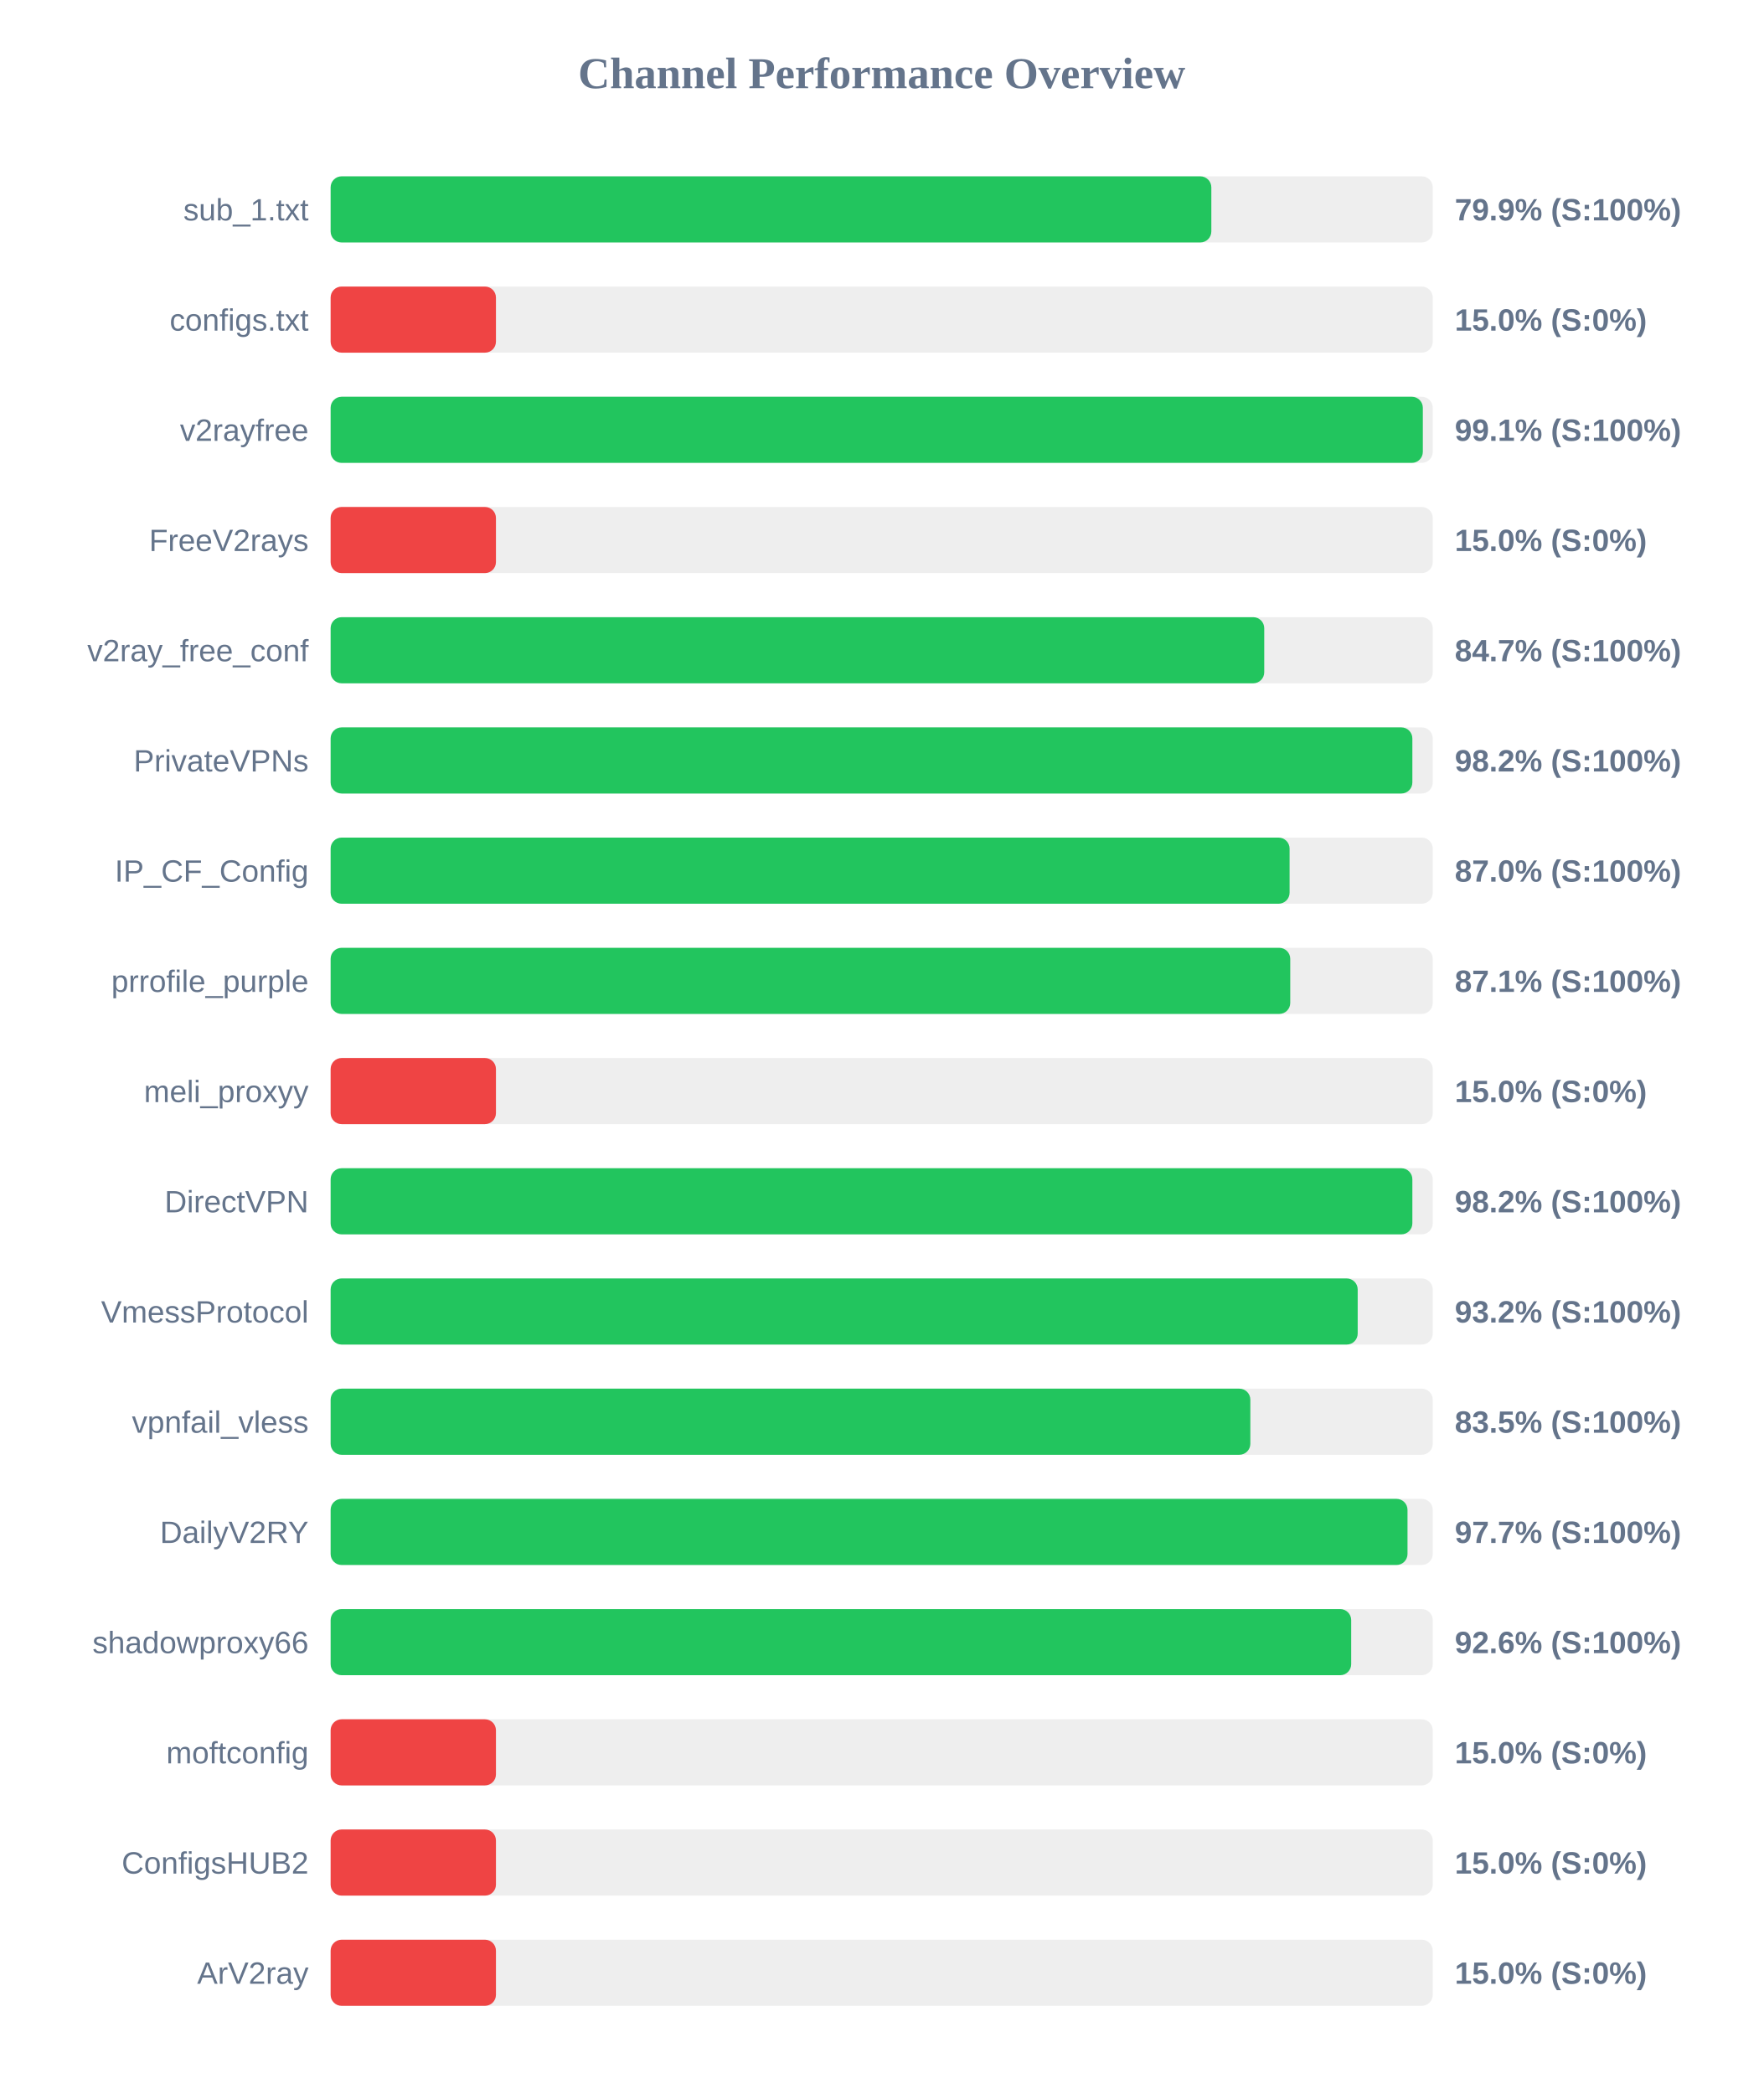
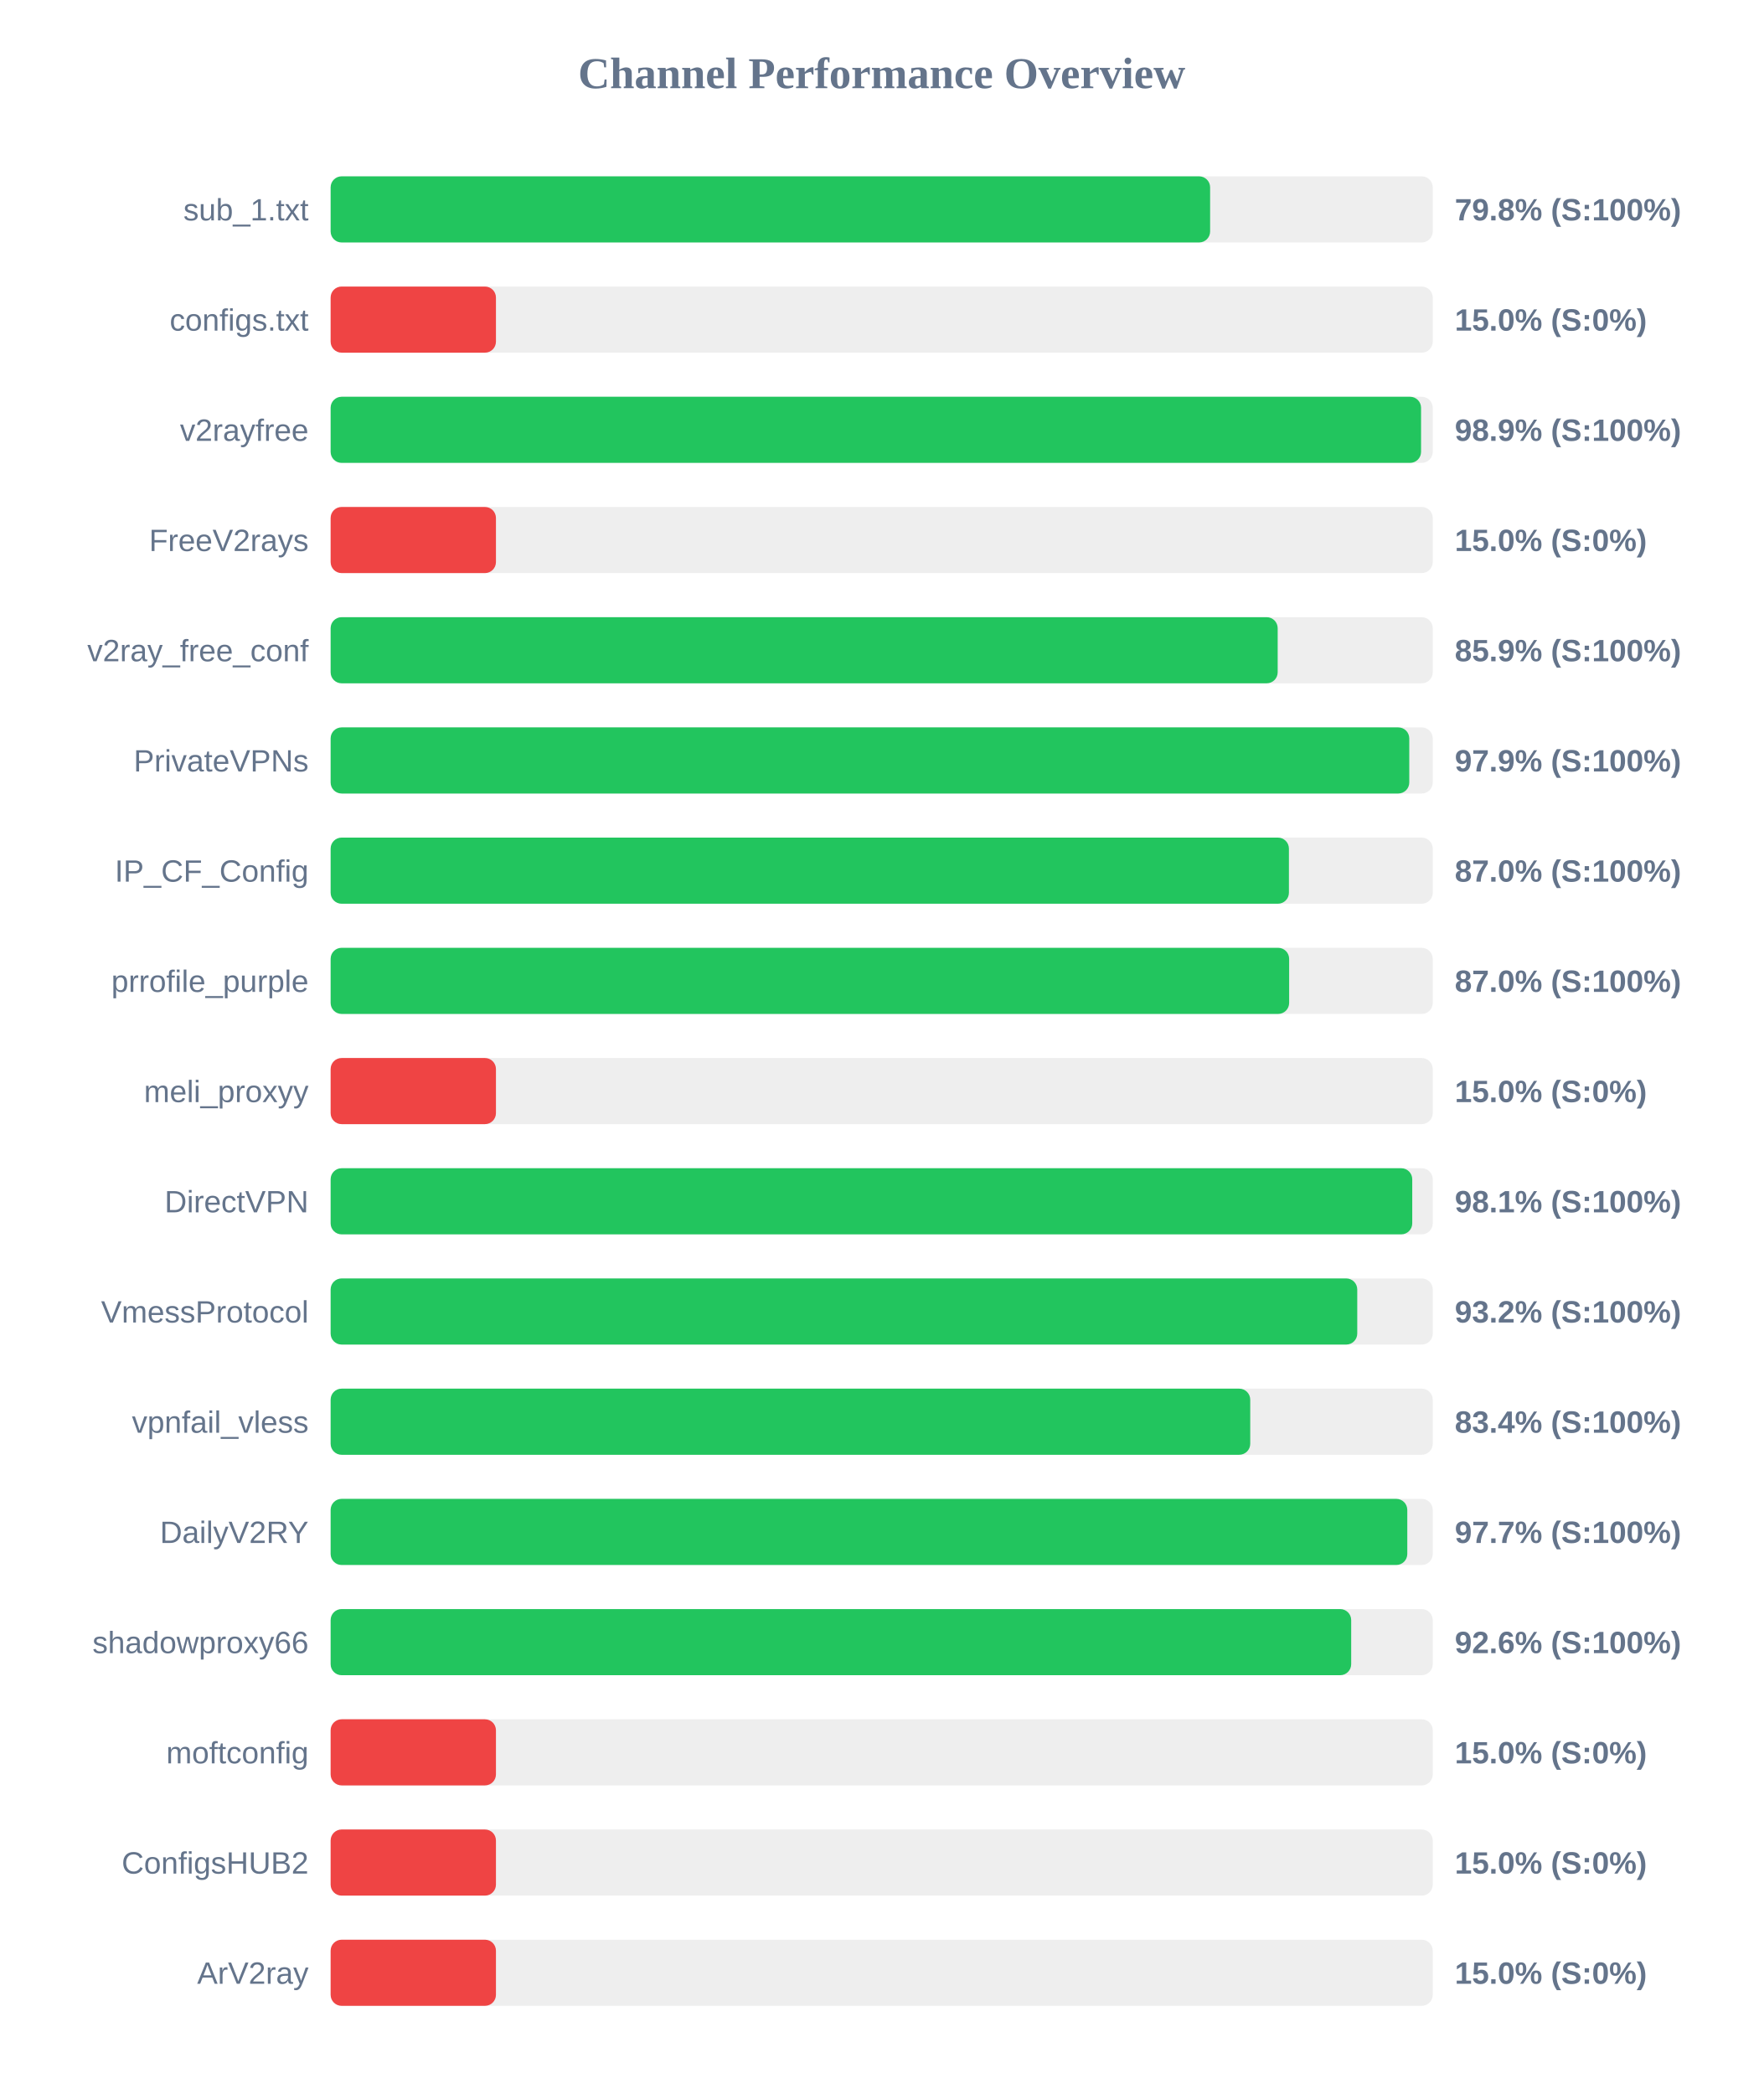
<svg xmlns="http://www.w3.org/2000/svg" width="800" height="950" version="1.1">
  <style>
        .row { font: 14px Arial; fill: #64748b; }
        .score { font: bold 14px Arial; fill: #64748b; }
    </style>
  <text x="400" y="40" text-anchor="middle" font-size="20px" font-weight="bold" fill="#64748b">Channel Performance Overview</text>
  <rect x="150" y="80" width="500" height="30" fill="#eee" rx="5" />
-   <rect x="150" y="80" width="399.55" height="30" fill="#22c55e" rx="5" />
+   <rect x="150" y="80" width="399.0" height="30" fill="#22c55e" rx="5" />
  <text x="140" y="100" text-anchor="end" class="row">sub_1.txt</text>
-   <text x="660" y="100" text-anchor="start" class="score">79.9% (S:100%)</text>
+   <text x="660" y="100" text-anchor="start" class="score">79.8% (S:100%)</text>
  <rect x="150" y="130" width="500" height="30" fill="#eee" rx="5" />
  <rect x="150" y="130" width="75.0" height="30" fill="#ef4444" rx="5" />
  <text x="140" y="150" text-anchor="end" class="row">configs.txt</text>
  <text x="660" y="150" text-anchor="start" class="score">15.0% (S:0%)</text>
  <rect x="150" y="180" width="500" height="30" fill="#eee" rx="5" />
-   <rect x="150" y="180" width="495.5" height="30" fill="#22c55e" rx="5" />
+   <rect x="150" y="180" width="494.7" height="30" fill="#22c55e" rx="5" />
  <text x="140" y="200" text-anchor="end" class="row">v2rayfree</text>
-   <text x="660" y="200" text-anchor="start" class="score">99.1% (S:100%)</text>
+   <text x="660" y="200" text-anchor="start" class="score">98.9% (S:100%)</text>
  <rect x="150" y="230" width="500" height="30" fill="#eee" rx="5" />
  <rect x="150" y="230" width="75.0" height="30" fill="#ef4444" rx="5" />
  <text x="140" y="250" text-anchor="end" class="row">FreeV2rays</text>
  <text x="660" y="250" text-anchor="start" class="score">15.0% (S:0%)</text>
  <rect x="150" y="280" width="500" height="30" fill="#eee" rx="5" />
-   <rect x="150" y="280" width="423.55" height="30" fill="#22c55e" rx="5" />
+   <rect x="150" y="280" width="429.65" height="30" fill="#22c55e" rx="5" />
  <text x="140" y="300" text-anchor="end" class="row">v2ray_free_conf</text>
-   <text x="660" y="300" text-anchor="start" class="score">84.7% (S:100%)</text>
+   <text x="660" y="300" text-anchor="start" class="score">85.9% (S:100%)</text>
  <rect x="150" y="330" width="500" height="30" fill="#eee" rx="5" />
-   <rect x="150" y="330" width="490.75" height="30" fill="#22c55e" rx="5" />
+   <rect x="150" y="330" width="489.35" height="30" fill="#22c55e" rx="5" />
  <text x="140" y="350" text-anchor="end" class="row">PrivateVPNs</text>
-   <text x="660" y="350" text-anchor="start" class="score">98.2% (S:100%)</text>
+   <text x="660" y="350" text-anchor="start" class="score">97.9% (S:100%)</text>
  <rect x="150" y="380" width="500" height="30" fill="#eee" rx="5" />
-   <rect x="150" y="380" width="435.05" height="30" fill="#22c55e" rx="5" />
+   <rect x="150" y="380" width="434.75" height="30" fill="#22c55e" rx="5" />
  <text x="140" y="400" text-anchor="end" class="row">IP_CF_Config</text>
  <text x="660" y="400" text-anchor="start" class="score">87.0% (S:100%)</text>
  <rect x="150" y="430" width="500" height="30" fill="#eee" rx="5" />
-   <rect x="150" y="430" width="435.35" height="30" fill="#22c55e" rx="5" />
+   <rect x="150" y="430" width="434.85" height="30" fill="#22c55e" rx="5" />
  <text x="140" y="450" text-anchor="end" class="row">prrofile_purple</text>
-   <text x="660" y="450" text-anchor="start" class="score">87.1% (S:100%)</text>
+   <text x="660" y="450" text-anchor="start" class="score">87.0% (S:100%)</text>
  <rect x="150" y="480" width="500" height="30" fill="#eee" rx="5" />
  <rect x="150" y="480" width="75.0" height="30" fill="#ef4444" rx="5" />
  <text x="140" y="500" text-anchor="end" class="row">meli_proxyy</text>
  <text x="660" y="500" text-anchor="start" class="score">15.0% (S:0%)</text>
  <rect x="150" y="530" width="500" height="30" fill="#eee" rx="5" />
-   <rect x="150" y="530" width="490.75" height="30" fill="#22c55e" rx="5" />
+   <rect x="150" y="530" width="490.7" height="30" fill="#22c55e" rx="5" />
  <text x="140" y="550" text-anchor="end" class="row">DirectVPN</text>
-   <text x="660" y="550" text-anchor="start" class="score">98.2% (S:100%)</text>
+   <text x="660" y="550" text-anchor="start" class="score">98.1% (S:100%)</text>
  <rect x="150" y="580" width="500" height="30" fill="#eee" rx="5" />
-   <rect x="150" y="580" width="465.95" height="30" fill="#22c55e" rx="5" />
+   <rect x="150" y="580" width="465.75" height="30" fill="#22c55e" rx="5" />
  <text x="140" y="600" text-anchor="end" class="row">VmessProtocol</text>
  <text x="660" y="600" text-anchor="start" class="score">93.2% (S:100%)</text>
  <rect x="150" y="630" width="500" height="30" fill="#eee" rx="5" />
-   <rect x="150" y="630" width="417.25" height="30" fill="#22c55e" rx="5" />
+   <rect x="150" y="630" width="417.2" height="30" fill="#22c55e" rx="5" />
  <text x="140" y="650" text-anchor="end" class="row">vpnfail_vless</text>
-   <text x="660" y="650" text-anchor="start" class="score">83.5% (S:100%)</text>
+   <text x="660" y="650" text-anchor="start" class="score">83.4% (S:100%)</text>
  <rect x="150" y="680" width="500" height="30" fill="#eee" rx="5" />
-   <rect x="150" y="680" width="488.55" height="30" fill="#22c55e" rx="5" />
+   <rect x="150" y="680" width="488.45" height="30" fill="#22c55e" rx="5" />
  <text x="140" y="700" text-anchor="end" class="row">DailyV2RY</text>
  <text x="660" y="700" text-anchor="start" class="score">97.7% (S:100%)</text>
  <rect x="150" y="730" width="500" height="30" fill="#eee" rx="5" />
  <rect x="150" y="730" width="463.0" height="30" fill="#22c55e" rx="5" />
  <text x="140" y="750" text-anchor="end" class="row">shadowproxy66</text>
  <text x="660" y="750" text-anchor="start" class="score">92.6% (S:100%)</text>
  <rect x="150" y="780" width="500" height="30" fill="#eee" rx="5" />
  <rect x="150" y="780" width="75.0" height="30" fill="#ef4444" rx="5" />
  <text x="140" y="800" text-anchor="end" class="row">moftconfig</text>
  <text x="660" y="800" text-anchor="start" class="score">15.0% (S:0%)</text>
  <rect x="150" y="830" width="500" height="30" fill="#eee" rx="5" />
  <rect x="150" y="830" width="75.0" height="30" fill="#ef4444" rx="5" />
  <text x="140" y="850" text-anchor="end" class="row">ConfigsHUB2</text>
  <text x="660" y="850" text-anchor="start" class="score">15.0% (S:0%)</text>
  <rect x="150" y="880" width="500" height="30" fill="#eee" rx="5" />
  <rect x="150" y="880" width="75.0" height="30" fill="#ef4444" rx="5" />
  <text x="140" y="900" text-anchor="end" class="row">ArV2ray</text>
  <text x="660" y="900" text-anchor="start" class="score">15.0% (S:0%)</text>
</svg>
